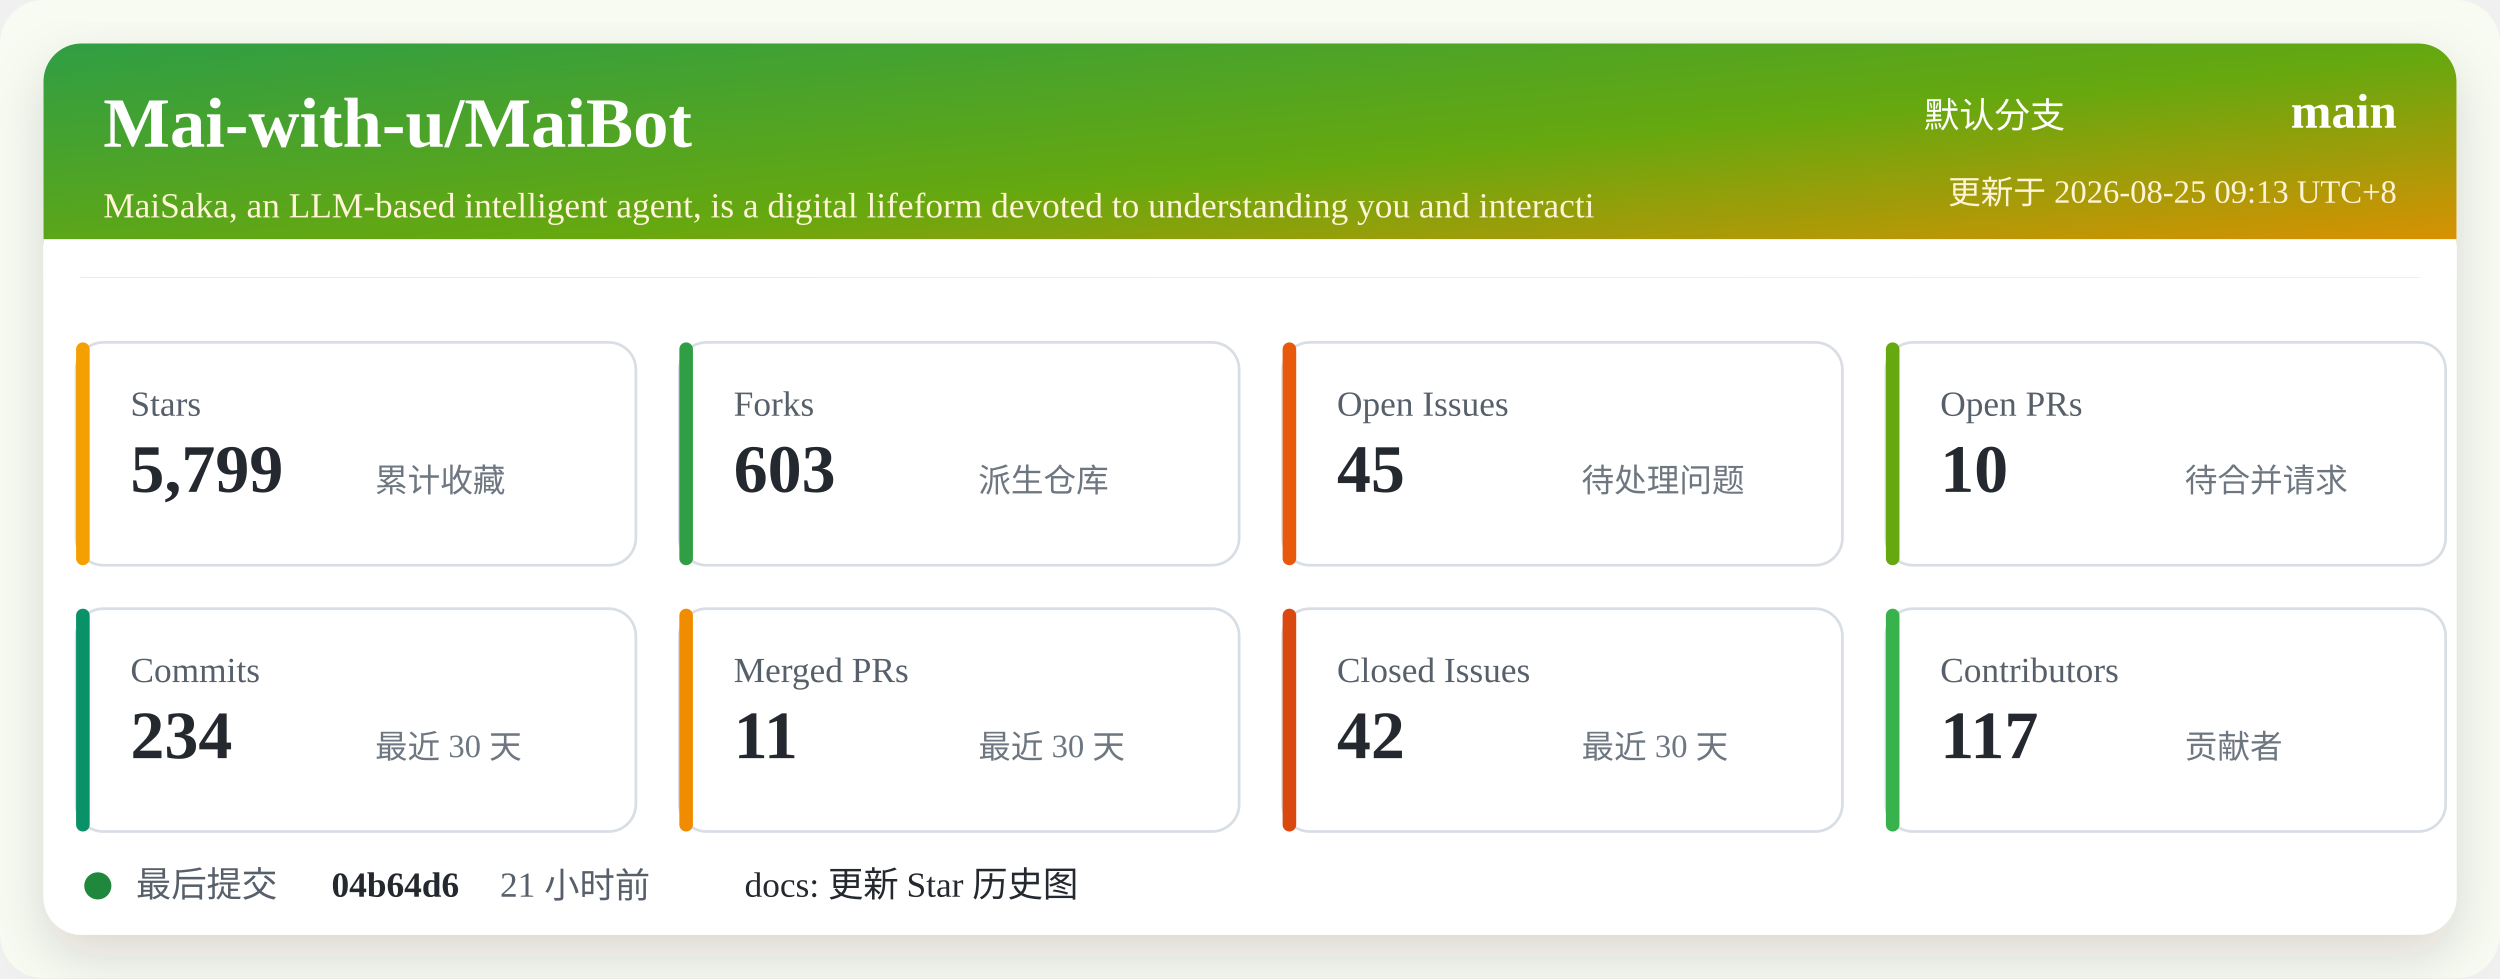
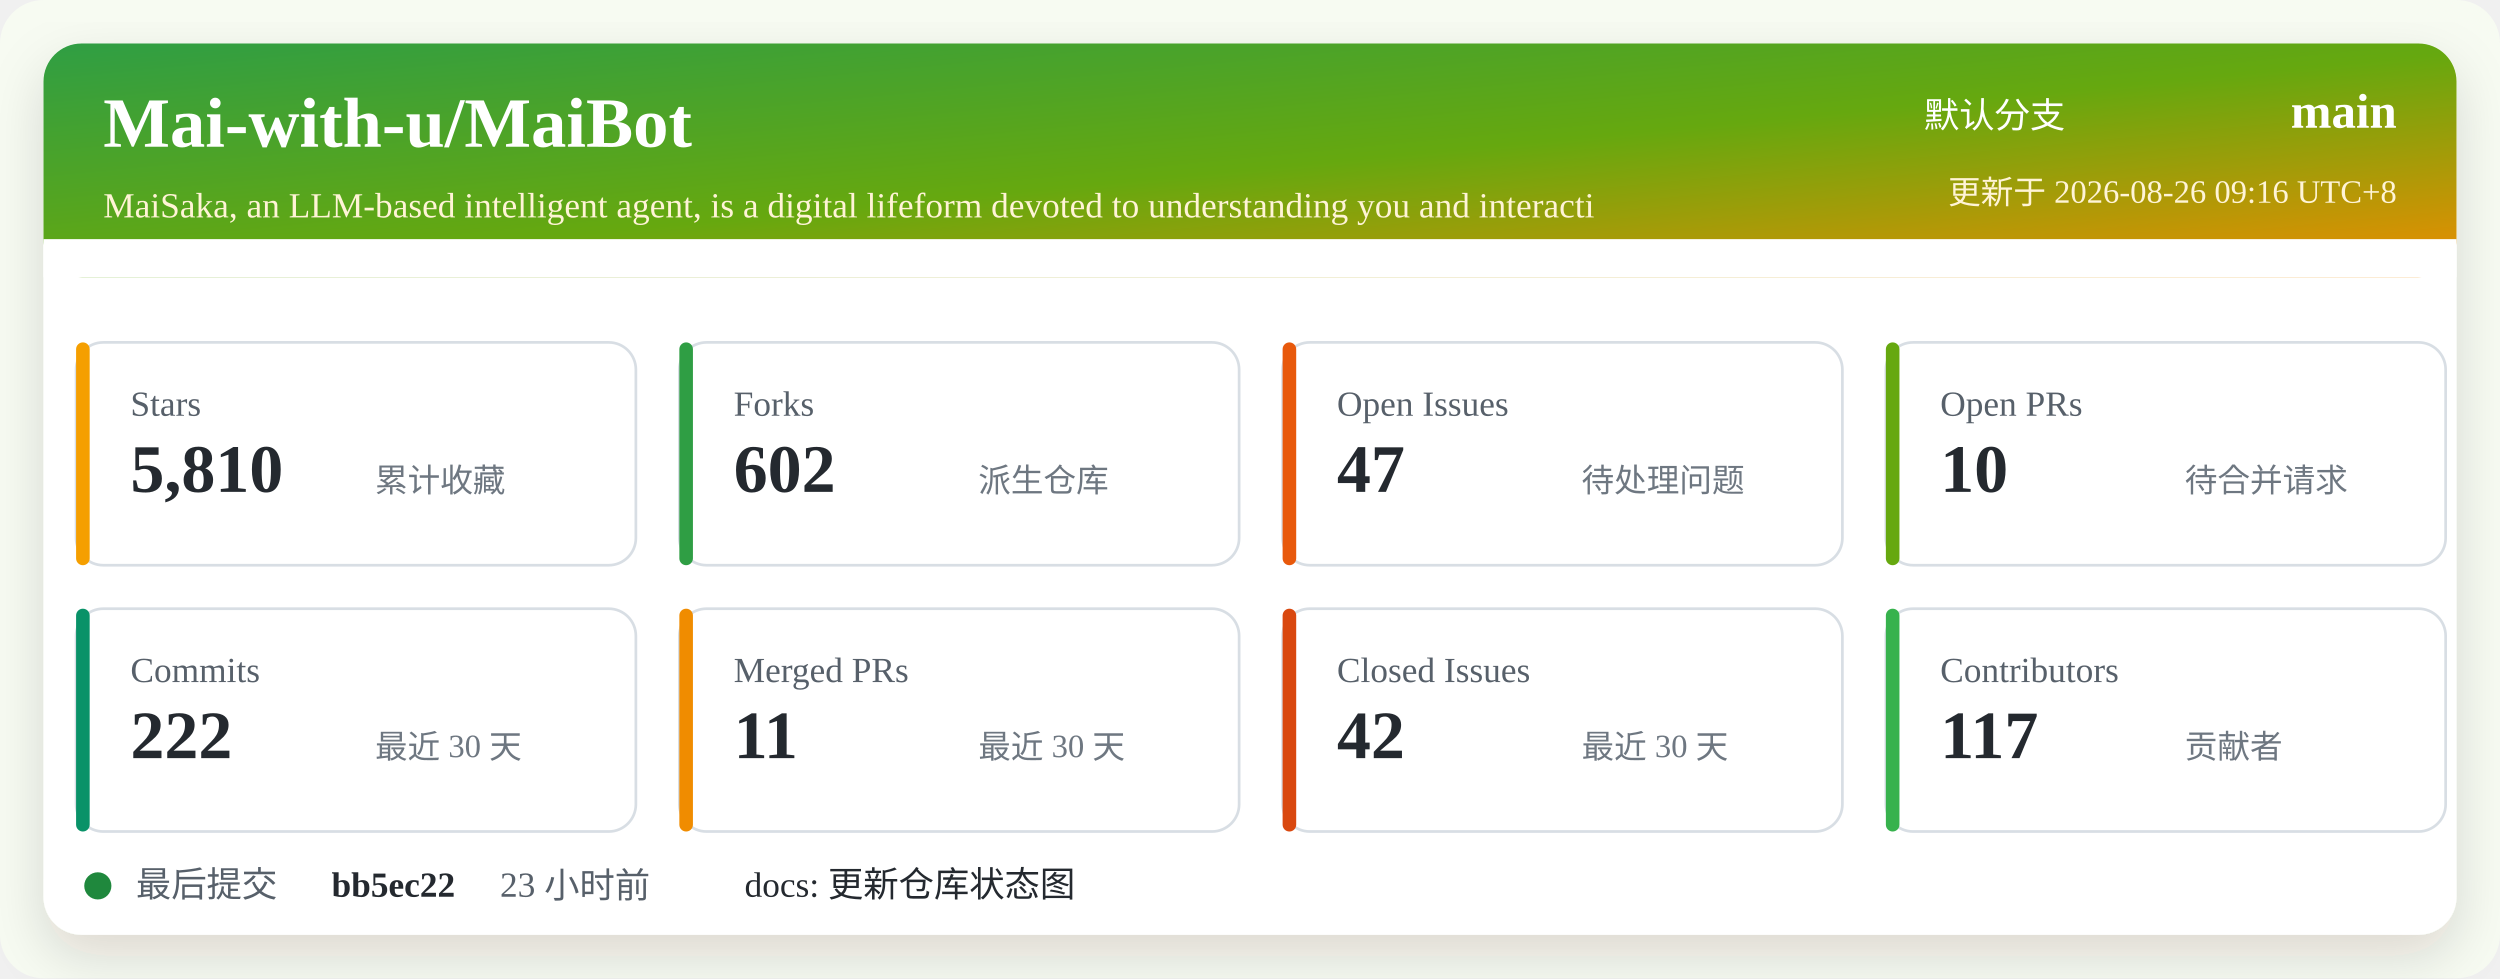
<svg xmlns="http://www.w3.org/2000/svg" width="920" height="360" viewBox="0 0 920 360" role="img" aria-labelledby="title desc">
  <defs>
    <linearGradient id="header" x1="0" x2="1" y1="0" y2="1">
      <stop offset="0%" stop-color="#2f9e44" />
      <stop offset="52%" stop-color="#66a80f" />
      <stop offset="100%" stop-color="#f08c00" />
    </linearGradient>
    <filter id="shadow" x="-5%" y="-5%" width="110%" height="110%">
      <feDropShadow dx="0" dy="8" stdDeviation="10" flood-color="#2b2318" flood-opacity="0.14" />
    </filter>
  </defs>
  <rect width="920" height="360" rx="16" fill="#f7fbf2" />
  <rect x="16" y="16" width="888" height="328" rx="14" fill="#ffffff" filter="url(#shadow)" />
  <rect x="16" y="16" width="888" height="86" rx="14" fill="url(#header)" />
  <path d="M16 88 H904 V102 H16 Z" fill="#ffffff" />
  <text x="38" y="54" fill="#ffffff" font-size="26" font-weight="700">Mai-with-u/MaiBot</text>
  <text x="38" y="80" fill="#fff4d6" font-size="13">MaiSaka, an LLM-based intelligent agent, is a digital lifeform devoted to understanding you and interacti</text>
  <text x="760" y="47" fill="#ffffff" font-size="13" text-anchor="end">默认分支</text>
  <text x="882" y="47" fill="#ffffff" font-size="18" font-weight="700" text-anchor="end">main</text>
-   <text x="882" y="75" fill="#fff4d6" font-size="12" text-anchor="end">更新于 2026-08-25 09:13 UTC+8</text>
+   <text x="882" y="75" fill="#fff4d6" font-size="12" text-anchor="end">更新于 2026-08-26 09:16 UTC+8</text>
  <g transform="translate(28 126)">
    <rect width="206" height="82" rx="10" fill="#ffffff" stroke="#d8dee4" />
    <rect x="0" y="0" width="5" height="82" rx="2.5" fill="#f59f00" />
    <text x="20" y="27" fill="#57606a" font-size="13">Stars</text>
-     <text x="20" y="55" fill="#24292f" font-size="25" font-weight="700">5,799</text>
+     <text x="20" y="55" fill="#24292f" font-size="25" font-weight="700">5,810</text>
    <text x="110" y="55" fill="#6e7781" font-size="12">累计收藏</text>
  </g>
  <g transform="translate(250 126)">
    <rect width="206" height="82" rx="10" fill="#ffffff" stroke="#d8dee4" />
    <rect x="0" y="0" width="5" height="82" rx="2.5" fill="#2f9e44" />
    <text x="20" y="27" fill="#57606a" font-size="13">Forks</text>
-     <text x="20" y="55" fill="#24292f" font-size="25" font-weight="700">603</text>
+     <text x="20" y="55" fill="#24292f" font-size="25" font-weight="700">602</text>
    <text x="110" y="55" fill="#6e7781" font-size="12">派生仓库</text>
  </g>
  <g transform="translate(472 126)">
    <rect width="206" height="82" rx="10" fill="#ffffff" stroke="#d8dee4" />
    <rect x="0" y="0" width="5" height="82" rx="2.5" fill="#e8590c" />
    <text x="20" y="27" fill="#57606a" font-size="13">Open Issues</text>
-     <text x="20" y="55" fill="#24292f" font-size="25" font-weight="700">45</text>
+     <text x="20" y="55" fill="#24292f" font-size="25" font-weight="700">47</text>
    <text x="110" y="55" fill="#6e7781" font-size="12">待处理问题</text>
  </g>
  <g transform="translate(694 126)">
    <rect width="206" height="82" rx="10" fill="#ffffff" stroke="#d8dee4" />
    <rect x="0" y="0" width="5" height="82" rx="2.5" fill="#66a80f" />
    <text x="20" y="27" fill="#57606a" font-size="13">Open PRs</text>
    <text x="20" y="55" fill="#24292f" font-size="25" font-weight="700">10</text>
    <text x="110" y="55" fill="#6e7781" font-size="12">待合并请求</text>
  </g>
  <g transform="translate(28 224)">
    <rect width="206" height="82" rx="10" fill="#ffffff" stroke="#d8dee4" />
    <rect x="0" y="0" width="5" height="82" rx="2.5" fill="#099268" />
    <text x="20" y="27" fill="#57606a" font-size="13">Commits</text>
-     <text x="20" y="55" fill="#24292f" font-size="25" font-weight="700">234</text>
+     <text x="20" y="55" fill="#24292f" font-size="25" font-weight="700">222</text>
    <text x="110" y="55" fill="#6e7781" font-size="12">最近 30 天</text>
  </g>
  <g transform="translate(250 224)">
    <rect width="206" height="82" rx="10" fill="#ffffff" stroke="#d8dee4" />
    <rect x="0" y="0" width="5" height="82" rx="2.5" fill="#f08c00" />
    <text x="20" y="27" fill="#57606a" font-size="13">Merged PRs</text>
    <text x="20" y="55" fill="#24292f" font-size="25" font-weight="700">11</text>
    <text x="110" y="55" fill="#6e7781" font-size="12">最近 30 天</text>
  </g>
  <g transform="translate(472 224)">
    <rect width="206" height="82" rx="10" fill="#ffffff" stroke="#d8dee4" />
    <rect x="0" y="0" width="5" height="82" rx="2.5" fill="#d9480f" />
    <text x="20" y="27" fill="#57606a" font-size="13">Closed Issues</text>
    <text x="20" y="55" fill="#24292f" font-size="25" font-weight="700">42</text>
    <text x="110" y="55" fill="#6e7781" font-size="12">最近 30 天</text>
  </g>
  <g transform="translate(694 224)">
    <rect width="206" height="82" rx="10" fill="#ffffff" stroke="#d8dee4" />
    <rect x="0" y="0" width="5" height="82" rx="2.5" fill="#37b24d" />
    <text x="20" y="27" fill="#57606a" font-size="13">Contributors</text>
    <text x="20" y="55" fill="#24292f" font-size="25" font-weight="700">117</text>
    <text x="110" y="55" fill="#6e7781" font-size="12">贡献者</text>
  </g>
  <g transform="translate(28 318)">
    <circle cx="8" cy="8" r="5" fill="#1f883d" />
    <text x="22" y="12" fill="#57606a" font-size="13">最后提交</text>
-     <text x="94" y="12" fill="#24292f" font-size="13" font-weight="700">04b64d6</text>
-     <text x="156" y="12" fill="#57606a" font-size="13">21 小时前</text>
-     <text x="246" y="12" fill="#24292f" font-size="13">docs: 更新 Star 历史图</text>
+     <text x="94" y="12" fill="#24292f" font-size="13" font-weight="700">bb5ec22</text>
+     <text x="156" y="12" fill="#57606a" font-size="13">23 小时前</text>
+     <text x="246" y="12" fill="#24292f" font-size="13">docs: 更新仓库状态图</text>
  </g>
</svg>
